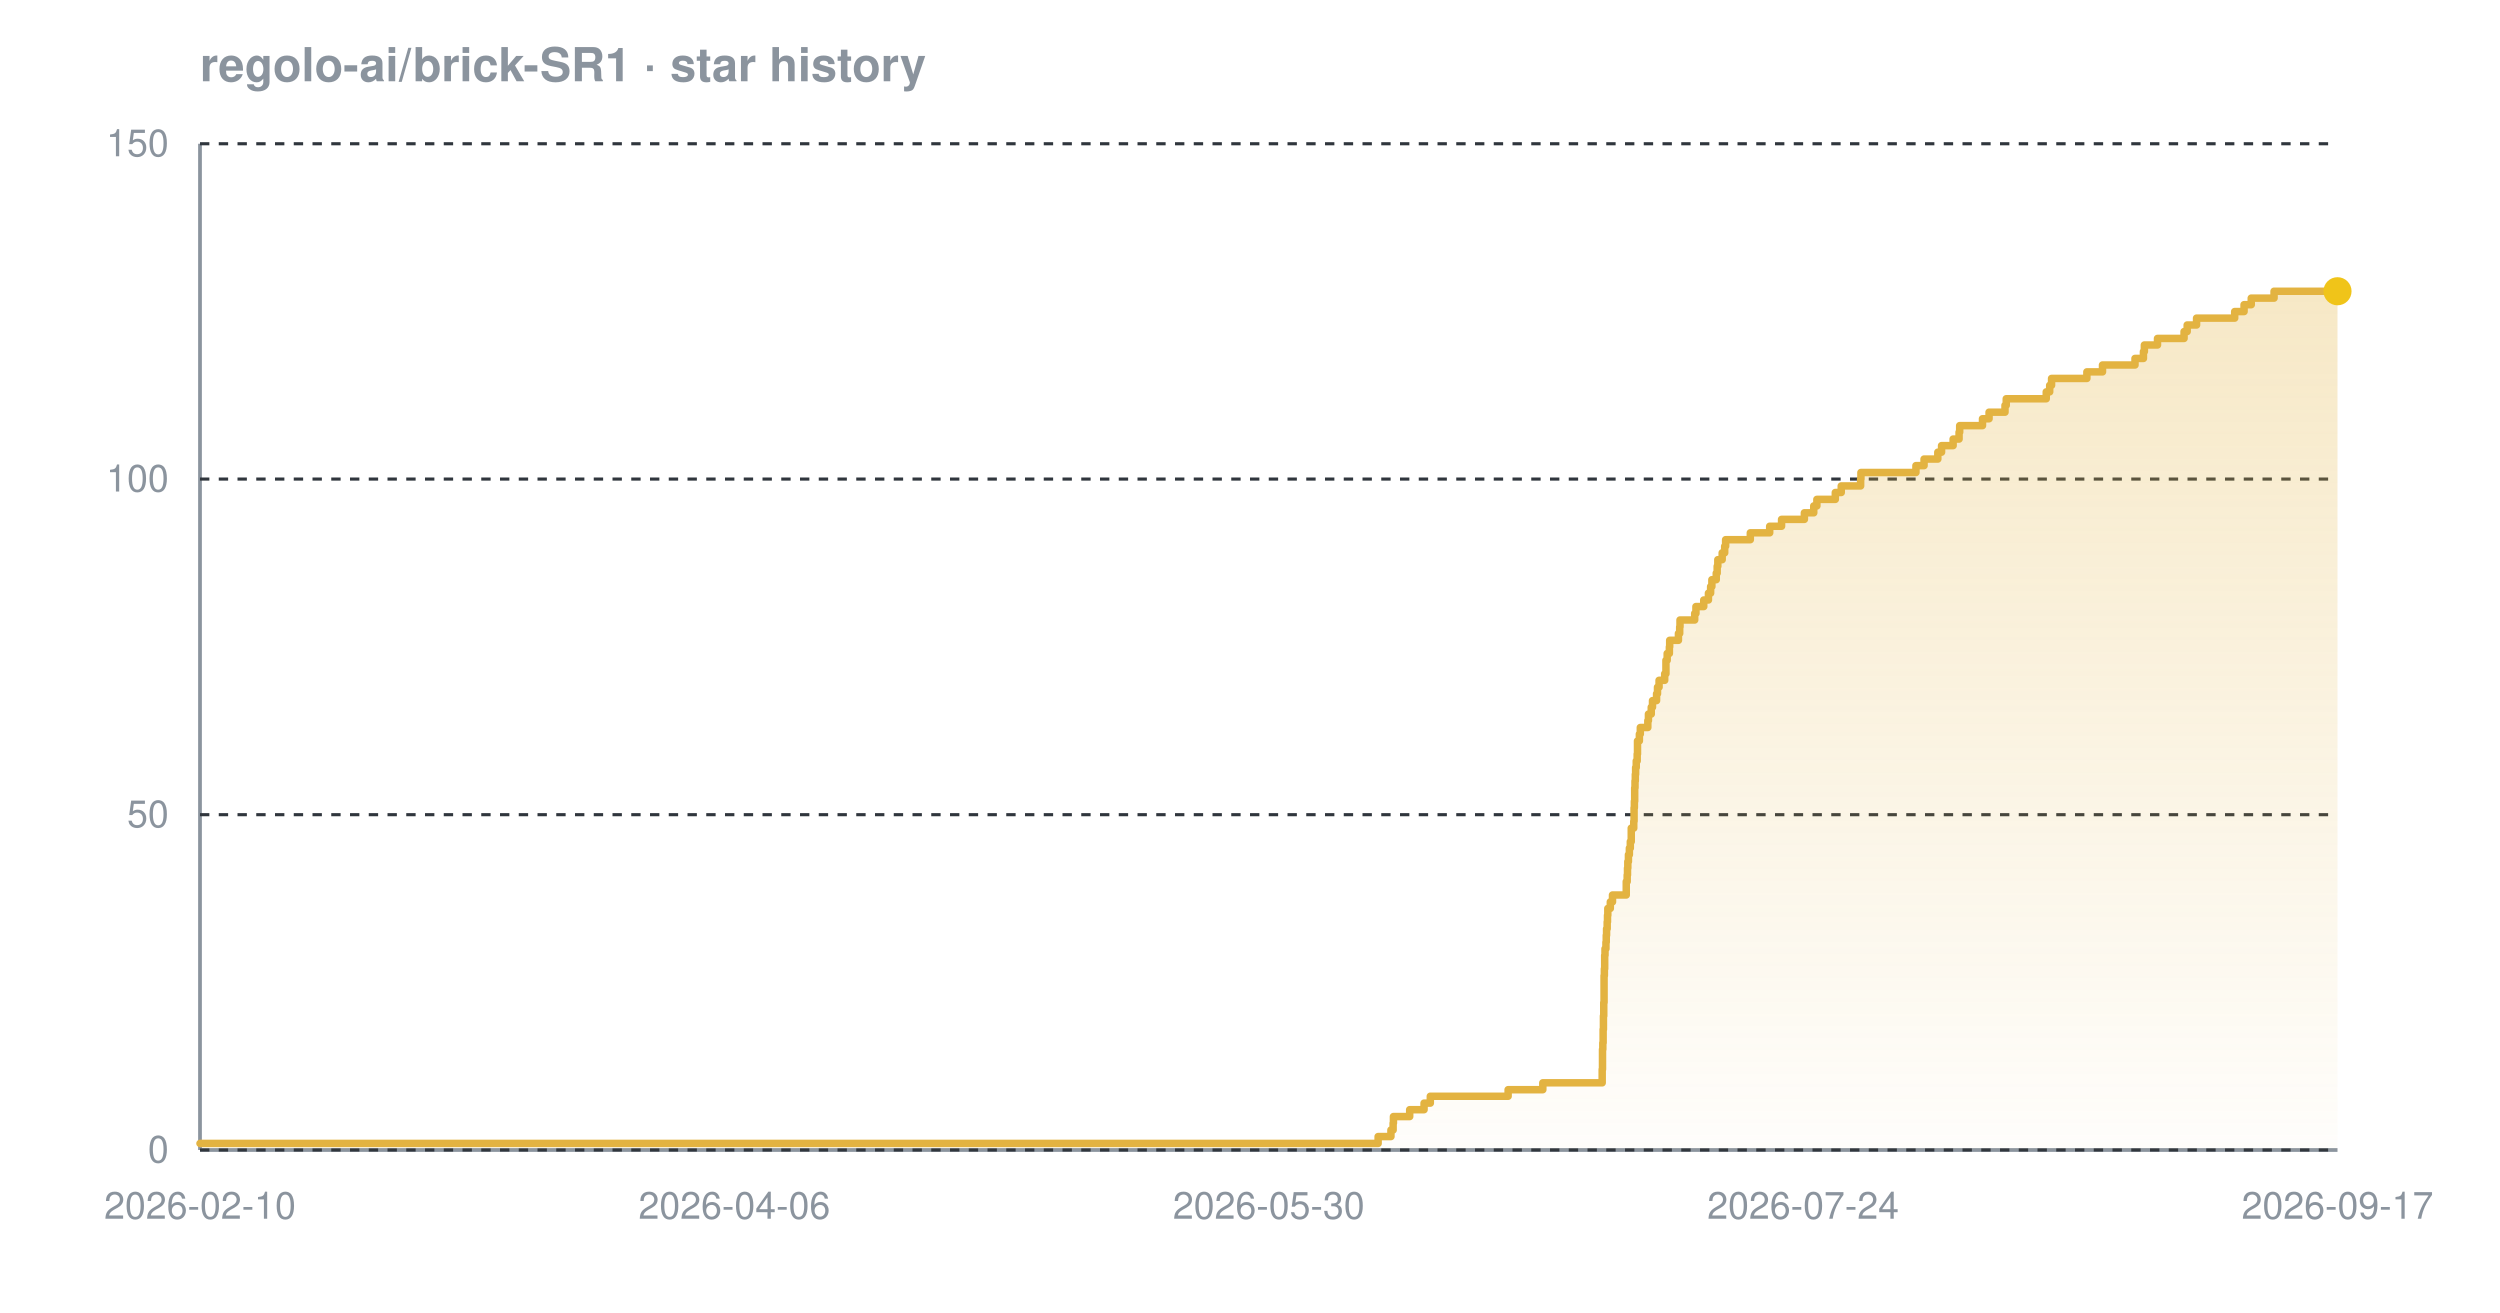
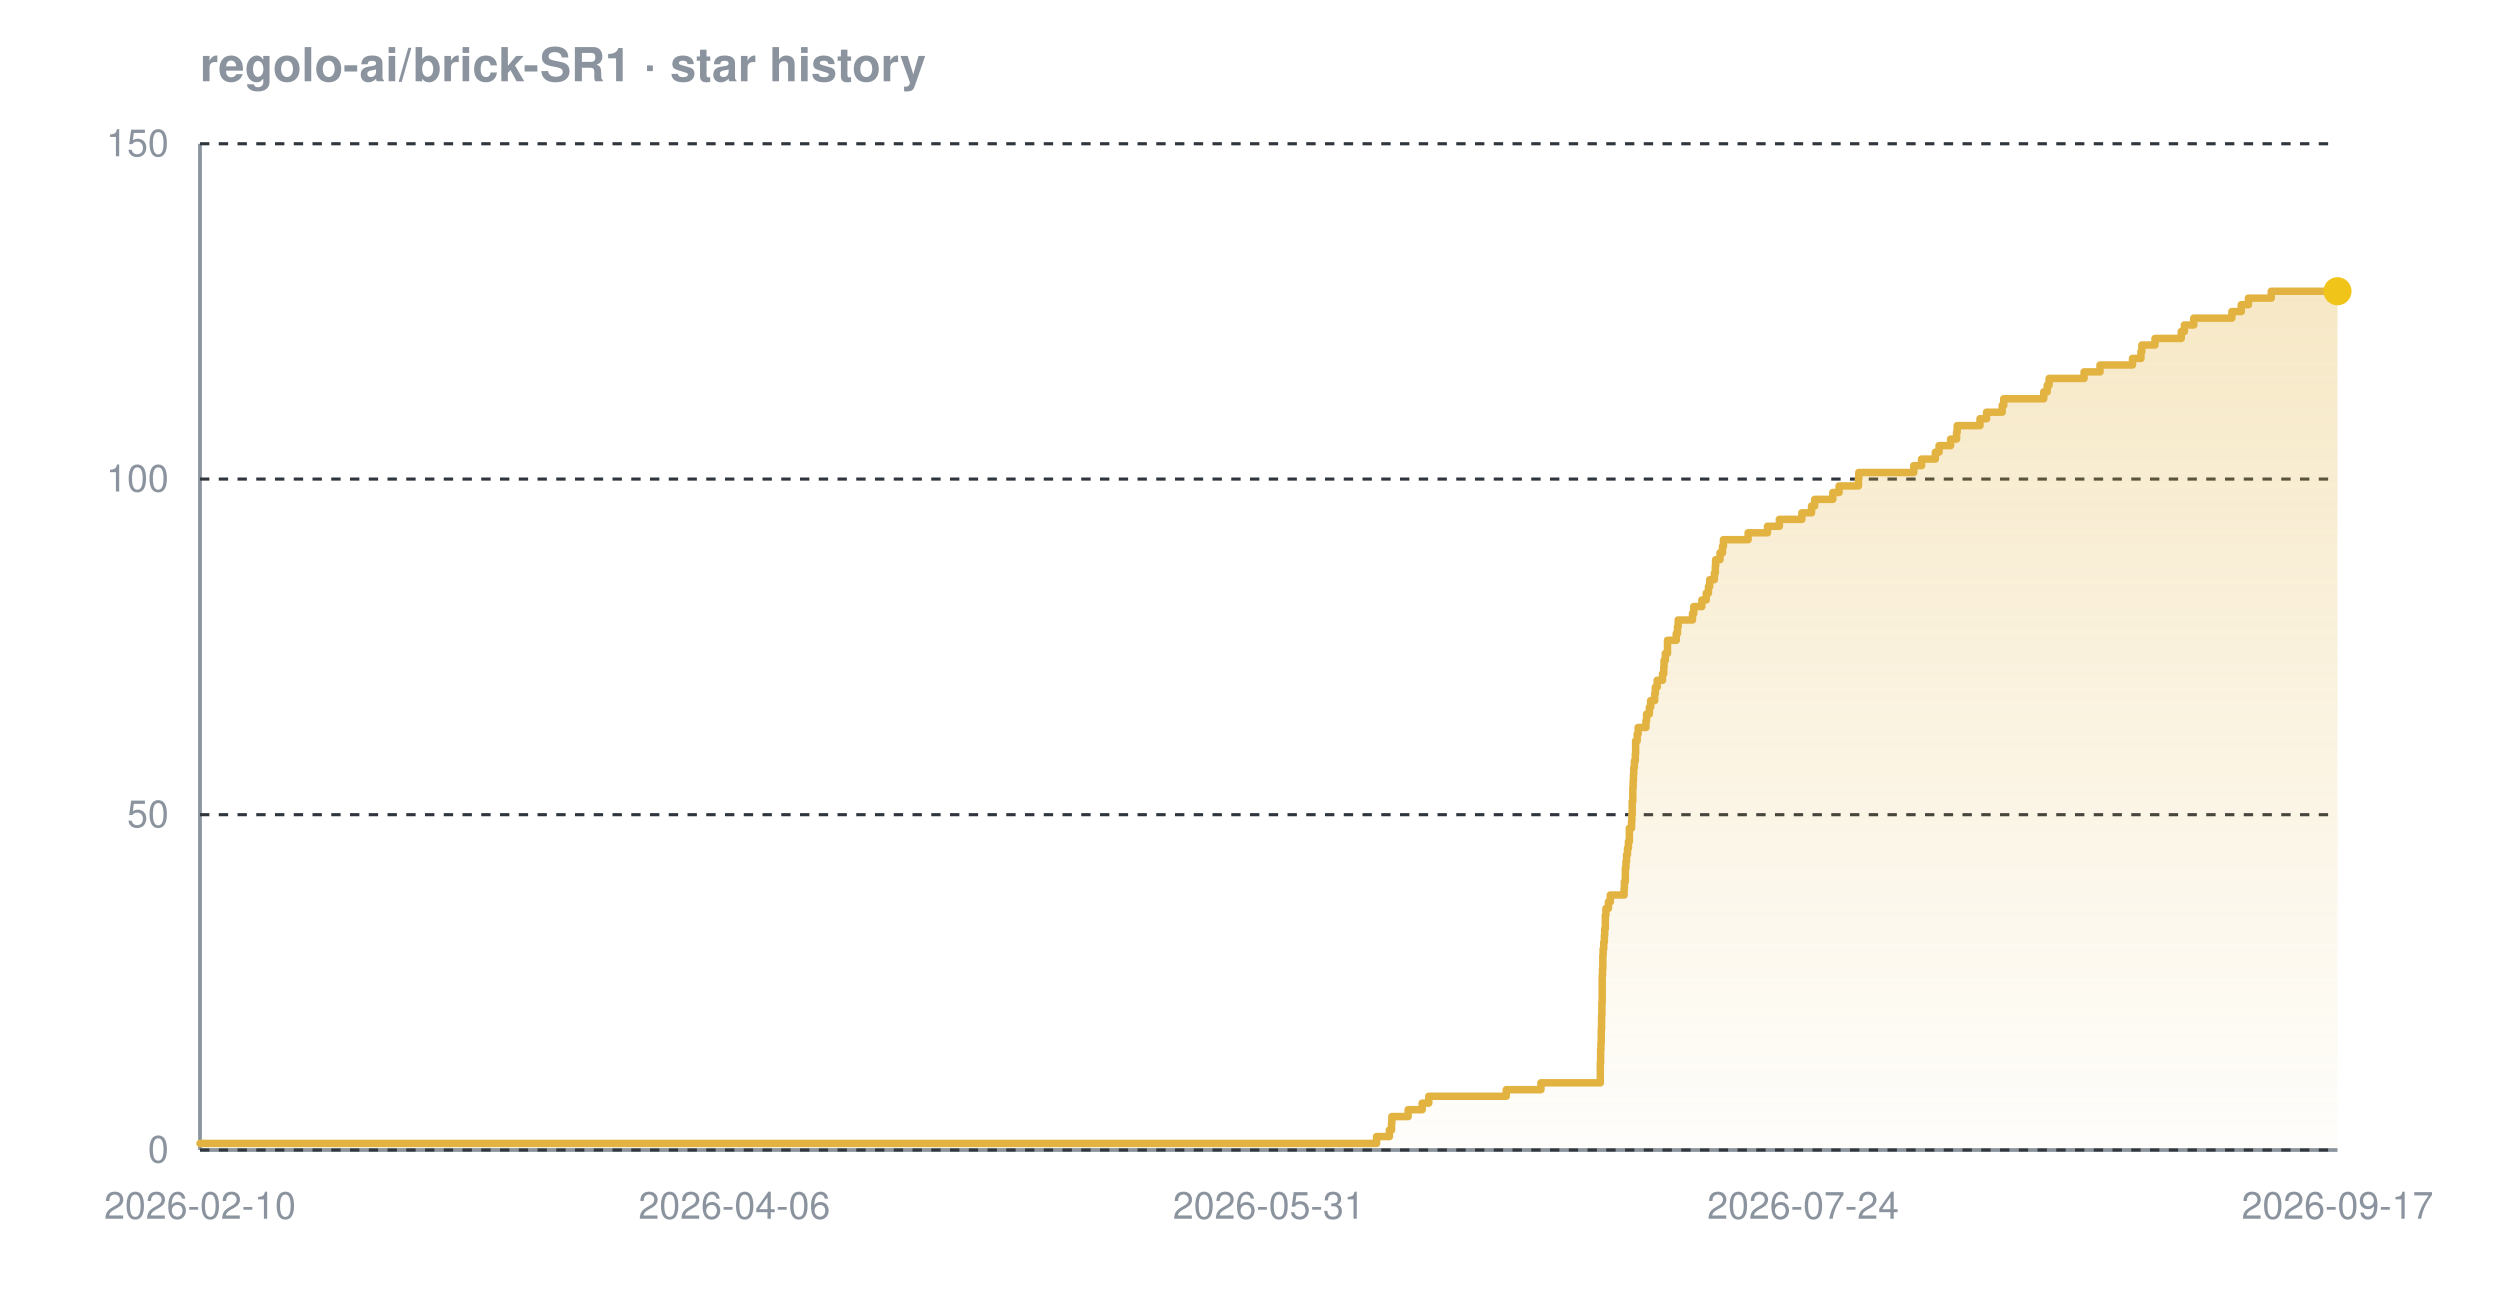
<svg xmlns="http://www.w3.org/2000/svg" width="800" height="420" viewBox="0 0 800 420" font-family="-apple-system,BlinkMacSystemFont,'Segoe UI',Helvetica,Arial,sans-serif" role="img" aria-label="Star history chart for regolo-ai/brick-SR1">
  <defs>
    <linearGradient id="grad-dark" x1="0" y1="0" x2="0" y2="1">
      <stop offset="0%" stop-color="#e3b341" stop-opacity="0.30" />
      <stop offset="100%" stop-color="#e3b341" stop-opacity="0.02" />
    </linearGradient>
  </defs>
  <text x="64" y="26" font-size="15" font-weight="600" fill="#8b949e">regolo-ai/brick-SR1 · star history</text>
  <line x1="64" y1="368" x2="748" y2="368" stroke="#8b949e" stroke-width="1.2" />
  <line x1="64" y1="46" x2="64" y2="368" stroke="#8b949e" stroke-width="1.2" />
  <line x1="64" y1="368.0" x2="748" y2="368.0" stroke="#30363d" stroke-width="1" stroke-dasharray="3 3" />
  <line x1="64" y1="260.7" x2="748" y2="260.7" stroke="#30363d" stroke-width="1" stroke-dasharray="3 3" />
  <line x1="64" y1="153.3" x2="748" y2="153.3" stroke="#30363d" stroke-width="1" stroke-dasharray="3 3" />
  <line x1="64" y1="46.0" x2="748" y2="46.0" stroke="#30363d" stroke-width="1" stroke-dasharray="3 3" />
-   <path d="M 64.0 365.9 L 441.0 365.9 L 441.0 363.7 L 445.1 363.7 L 445.1 361.6 L 445.8 361.6 L 445.8 359.4 L 445.9 359.4 L 445.9 357.3 L 451.1 357.3 L 451.1 355.1 L 455.7 355.1 L 455.7 353.0 L 457.7 353.0 L 457.7 350.8 L 482.6 350.8 L 482.6 348.7 L 493.7 348.7 L 493.7 346.5 L 512.7 346.5 L 512.7 344.4 L 512.7 344.4 L 512.7 342.2 L 512.8 342.2 L 512.8 340.1 L 512.8 340.1 L 512.8 337.9 L 512.8 337.9 L 512.8 335.8 L 512.9 335.8 L 512.9 333.7 L 513.0 333.7 L 513.0 331.5 L 513.0 331.5 L 513.0 329.4 L 513.1 329.4 L 513.1 327.2 L 513.1 327.2 L 513.1 325.1 L 513.2 325.1 L 513.2 322.9 L 513.2 322.9 L 513.2 320.8 L 513.3 320.8 L 513.3 318.6 L 513.3 318.6 L 513.3 316.5 L 513.3 316.5 L 513.3 314.3 L 513.3 314.3 L 513.3 312.2 L 513.4 312.2 L 513.4 310.0 L 513.5 310.0 L 513.5 307.9 L 513.5 307.9 L 513.5 305.7 L 513.6 305.7 L 513.6 303.6 L 513.9 303.6 L 513.9 301.5 L 514.0 301.5 L 514.0 299.3 L 514.1 299.3 L 514.1 297.2 L 514.3 297.2 L 514.3 295.0 L 514.4 295.0 L 514.4 292.9 L 514.5 292.9 L 514.5 290.7 L 515.3 290.7 L 515.3 288.6 L 516.0 288.6 L 516.0 286.4 L 520.4 286.4 L 520.4 284.3 L 520.4 284.3 L 520.4 282.1 L 520.7 282.1 L 520.7 280.0 L 520.8 280.0 L 520.8 277.8 L 520.9 277.8 L 520.9 275.7 L 521.1 275.7 L 521.1 273.5 L 521.4 273.5 L 521.4 271.4 L 521.7 271.4 L 521.7 269.3 L 522.0 269.3 L 522.0 267.1 L 522.0 267.1 L 522.0 265.0 L 522.8 265.0 L 522.8 262.8 L 522.9 262.8 L 522.9 260.7 L 522.9 260.7 L 522.9 258.5 L 523.0 258.5 L 523.0 256.4 L 523.1 256.4 L 523.1 254.2 L 523.1 254.2 L 523.1 252.1 L 523.2 252.1 L 523.2 249.9 L 523.3 249.9 L 523.3 247.8 L 523.4 247.8 L 523.4 245.6 L 523.6 245.6 L 523.6 243.5 L 523.9 243.5 L 523.9 241.3 L 524.0 241.3 L 524.0 239.2 L 524.0 239.2 L 524.0 237.1 L 524.6 237.1 L 524.6 234.9 L 524.9 234.9 L 524.9 232.8 L 527.3 232.8 L 527.3 230.6 L 527.5 230.6 L 527.5 228.5 L 528.4 228.5 L 528.4 226.3 L 528.8 226.3 L 528.8 224.2 L 530.1 224.2 L 530.1 222.0 L 530.4 222.0 L 530.4 219.9 L 530.9 219.9 L 530.9 217.7 L 532.7 217.7 L 532.7 215.6 L 533.1 215.6 L 533.1 213.4 L 533.1 213.4 L 533.1 211.3 L 533.5 211.3 L 533.5 209.1 L 534.2 209.1 L 534.2 207.0 L 534.3 207.0 L 534.3 204.9 L 537.1 204.9 L 537.1 202.7 L 537.5 202.7 L 537.5 200.6 L 537.6 200.6 L 537.6 198.4 L 542.3 198.4 L 542.3 196.3 L 542.7 196.3 L 542.7 194.1 L 545.2 194.1 L 545.2 192.0 L 546.7 192.0 L 546.7 189.8 L 547.4 189.8 L 547.4 187.7 L 547.8 187.7 L 547.8 185.5 L 549.2 185.5 L 549.2 183.4 L 549.5 183.4 L 549.5 181.2 L 549.7 181.2 L 549.7 179.1 L 551.1 179.1 L 551.1 176.9 L 551.9 176.9 L 551.9 174.8 L 552.2 174.8 L 552.2 172.7 L 560.1 172.7 L 560.1 170.5 L 566.3 170.5 L 566.3 168.4 L 570.1 168.4 L 570.1 166.2 L 577.4 166.2 L 577.4 164.1 L 580.4 164.1 L 580.4 161.9 L 581.4 161.9 L 581.4 159.8 L 587.3 159.8 L 587.3 157.6 L 589.2 157.6 L 589.2 155.5 L 595.4 155.5 L 595.4 153.3 L 595.5 153.3 L 595.5 151.2 L 613.1 151.2 L 613.1 149.0 L 615.7 149.0 L 615.7 146.9 L 620.1 146.9 L 620.1 144.7 L 621.3 144.7 L 621.3 142.6 L 625.0 142.6 L 625.0 140.5 L 626.9 140.5 L 626.9 138.3 L 627.1 138.3 L 627.1 136.2 L 634.4 136.2 L 634.4 134.0 L 636.5 134.0 L 636.5 131.9 L 641.6 131.9 L 641.6 129.7 L 642.0 129.7 L 642.0 127.6 L 654.8 127.6 L 654.8 125.4 L 655.9 125.4 L 655.9 123.3 L 656.5 123.3 L 656.5 121.1 L 667.8 121.1 L 667.8 119.0 L 672.8 119.0 L 672.8 116.8 L 683.2 116.8 L 683.2 114.7 L 685.9 114.7 L 685.9 112.5 L 686.2 112.5 L 686.2 110.4 L 690.4 110.4 L 690.4 108.3 L 698.9 108.3 L 698.9 106.1 L 699.9 106.1 L 699.9 104.0 L 702.9 104.0 L 702.9 101.8 L 715.1 101.8 L 715.1 99.7 L 718.1 99.7 L 718.1 97.5 L 720.4 97.5 L 720.4 95.4 L 727.7 95.4 L 727.7 93.2 L 748.0 93.2 L 748.0 93.2 L 748.0 368.0 L 64.0 368.0 Z" fill="url(#grad-dark)" />
-   <path d="M 64.0 365.9 L 441.0 365.9 L 441.0 363.7 L 445.1 363.7 L 445.1 361.6 L 445.8 361.6 L 445.8 359.4 L 445.9 359.4 L 445.9 357.3 L 451.1 357.3 L 451.1 355.1 L 455.7 355.1 L 455.7 353.0 L 457.7 353.0 L 457.7 350.8 L 482.6 350.8 L 482.6 348.7 L 493.7 348.7 L 493.7 346.5 L 512.7 346.5 L 512.7 344.4 L 512.7 344.4 L 512.7 342.2 L 512.8 342.2 L 512.8 340.1 L 512.8 340.1 L 512.8 337.9 L 512.8 337.9 L 512.8 335.8 L 512.9 335.8 L 512.9 333.7 L 513.0 333.7 L 513.0 331.5 L 513.0 331.5 L 513.0 329.4 L 513.1 329.4 L 513.1 327.2 L 513.1 327.2 L 513.1 325.1 L 513.2 325.1 L 513.2 322.9 L 513.2 322.9 L 513.2 320.8 L 513.3 320.8 L 513.3 318.6 L 513.3 318.6 L 513.3 316.5 L 513.3 316.5 L 513.3 314.3 L 513.3 314.3 L 513.3 312.2 L 513.4 312.2 L 513.4 310.0 L 513.5 310.0 L 513.5 307.9 L 513.5 307.9 L 513.5 305.7 L 513.6 305.7 L 513.6 303.6 L 513.9 303.6 L 513.9 301.5 L 514.0 301.5 L 514.0 299.3 L 514.1 299.3 L 514.1 297.2 L 514.3 297.2 L 514.3 295.0 L 514.4 295.0 L 514.4 292.9 L 514.5 292.9 L 514.5 290.7 L 515.3 290.7 L 515.3 288.6 L 516.0 288.6 L 516.0 286.4 L 520.4 286.4 L 520.4 284.3 L 520.4 284.3 L 520.4 282.1 L 520.7 282.1 L 520.7 280.0 L 520.8 280.0 L 520.8 277.8 L 520.9 277.8 L 520.9 275.7 L 521.1 275.7 L 521.1 273.5 L 521.4 273.5 L 521.4 271.4 L 521.7 271.4 L 521.7 269.3 L 522.0 269.3 L 522.0 267.1 L 522.0 267.1 L 522.0 265.0 L 522.8 265.0 L 522.8 262.8 L 522.9 262.8 L 522.9 260.7 L 522.9 260.7 L 522.9 258.5 L 523.0 258.5 L 523.0 256.4 L 523.1 256.4 L 523.1 254.2 L 523.1 254.2 L 523.1 252.1 L 523.2 252.1 L 523.2 249.9 L 523.3 249.9 L 523.3 247.8 L 523.4 247.8 L 523.4 245.6 L 523.6 245.6 L 523.6 243.5 L 523.9 243.5 L 523.9 241.3 L 524.0 241.3 L 524.0 239.2 L 524.0 239.2 L 524.0 237.1 L 524.6 237.1 L 524.6 234.9 L 524.9 234.9 L 524.9 232.8 L 527.3 232.8 L 527.3 230.6 L 527.5 230.6 L 527.5 228.5 L 528.4 228.5 L 528.4 226.3 L 528.8 226.3 L 528.8 224.2 L 530.1 224.2 L 530.1 222.0 L 530.4 222.0 L 530.4 219.9 L 530.9 219.9 L 530.9 217.7 L 532.7 217.7 L 532.7 215.6 L 533.1 215.6 L 533.1 213.4 L 533.1 213.4 L 533.1 211.3 L 533.5 211.3 L 533.5 209.1 L 534.2 209.1 L 534.2 207.0 L 534.3 207.0 L 534.3 204.9 L 537.1 204.9 L 537.1 202.7 L 537.5 202.7 L 537.5 200.6 L 537.6 200.6 L 537.6 198.4 L 542.3 198.4 L 542.3 196.3 L 542.7 196.3 L 542.7 194.1 L 545.2 194.1 L 545.2 192.0 L 546.7 192.0 L 546.7 189.8 L 547.4 189.8 L 547.4 187.7 L 547.8 187.7 L 547.8 185.5 L 549.2 185.5 L 549.2 183.4 L 549.5 183.4 L 549.5 181.2 L 549.7 181.2 L 549.7 179.1 L 551.1 179.1 L 551.1 176.9 L 551.9 176.9 L 551.9 174.8 L 552.2 174.8 L 552.2 172.7 L 560.1 172.7 L 560.1 170.5 L 566.3 170.5 L 566.3 168.4 L 570.1 168.4 L 570.1 166.2 L 577.4 166.2 L 577.4 164.1 L 580.4 164.1 L 580.4 161.9 L 581.4 161.9 L 581.4 159.8 L 587.3 159.8 L 587.3 157.6 L 589.2 157.6 L 589.2 155.5 L 595.4 155.5 L 595.4 153.3 L 595.5 153.3 L 595.5 151.2 L 613.1 151.2 L 613.1 149.0 L 615.7 149.0 L 615.7 146.9 L 620.1 146.9 L 620.1 144.7 L 621.3 144.7 L 621.3 142.6 L 625.0 142.6 L 625.0 140.5 L 626.9 140.5 L 626.9 138.3 L 627.1 138.3 L 627.1 136.2 L 634.4 136.2 L 634.4 134.0 L 636.5 134.0 L 636.5 131.9 L 641.6 131.9 L 641.6 129.7 L 642.0 129.7 L 642.0 127.6 L 654.8 127.6 L 654.8 125.4 L 655.9 125.4 L 655.9 123.3 L 656.5 123.3 L 656.5 121.1 L 667.8 121.1 L 667.8 119.0 L 672.8 119.0 L 672.8 116.8 L 683.2 116.8 L 683.2 114.7 L 685.9 114.7 L 685.9 112.5 L 686.2 112.5 L 686.2 110.4 L 690.4 110.4 L 690.4 108.3 L 698.9 108.3 L 698.9 106.1 L 699.9 106.1 L 699.9 104.0 L 702.9 104.0 L 702.9 101.8 L 715.1 101.8 L 715.1 99.7 L 718.1 99.7 L 718.1 97.5 L 720.4 97.5 L 720.4 95.4 L 727.7 95.4 L 727.7 93.2 L 748.0 93.2 L 748.0 93.2" fill="none" stroke="#e3b341" stroke-width="2.4" stroke-linejoin="round" stroke-linecap="round" />
+   <path d="M 64.0 365.9 L 440.5 365.9 L 440.5 363.7 L 444.6 363.7 L 444.6 361.6 L 445.3 361.6 L 445.3 359.4 L 445.4 359.4 L 445.4 357.3 L 450.6 357.3 L 450.6 355.1 L 455.1 355.1 L 455.1 353.0 L 457.2 353.0 L 457.2 350.8 L 482.0 350.8 L 482.0 348.7 L 493.1 348.7 L 493.1 346.5 L 512.1 346.5 L 512.1 344.4 L 512.1 344.4 L 512.1 342.2 L 512.1 342.2 L 512.1 340.1 L 512.2 340.1 L 512.2 337.9 L 512.2 337.9 L 512.2 335.8 L 512.3 335.8 L 512.3 333.7 L 512.4 333.7 L 512.4 331.5 L 512.4 331.5 L 512.4 329.4 L 512.5 329.4 L 512.5 327.2 L 512.5 327.2 L 512.5 325.1 L 512.6 325.1 L 512.6 322.9 L 512.6 322.9 L 512.6 320.8 L 512.7 320.8 L 512.7 318.6 L 512.7 318.6 L 512.7 316.5 L 512.7 316.5 L 512.7 314.3 L 512.7 314.3 L 512.7 312.2 L 512.8 312.2 L 512.8 310.0 L 512.9 310.0 L 512.9 307.9 L 512.9 307.9 L 512.9 305.7 L 513.0 305.7 L 513.0 303.6 L 513.2 303.6 L 513.2 301.5 L 513.4 301.5 L 513.4 299.3 L 513.5 299.3 L 513.5 297.2 L 513.7 297.2 L 513.7 295.0 L 513.7 295.0 L 513.7 292.9 L 513.9 292.9 L 513.9 290.7 L 514.7 290.7 L 514.7 288.6 L 515.3 288.6 L 515.3 286.4 L 519.7 286.4 L 519.7 284.3 L 519.8 284.3 L 519.8 282.1 L 520.1 282.1 L 520.1 280.0 L 520.1 280.0 L 520.1 277.8 L 520.3 277.8 L 520.3 275.7 L 520.5 275.7 L 520.5 273.5 L 520.8 273.5 L 520.8 271.4 L 521.1 271.4 L 521.1 269.3 L 521.4 269.3 L 521.4 267.1 L 521.4 267.1 L 521.4 265.0 L 522.1 265.0 L 522.1 262.8 L 522.2 262.8 L 522.2 260.7 L 522.3 260.7 L 522.3 258.5 L 522.3 258.5 L 522.3 256.4 L 522.5 256.4 L 522.5 254.2 L 522.5 254.2 L 522.5 252.1 L 522.6 252.1 L 522.6 249.9 L 522.7 249.9 L 522.7 247.8 L 522.8 247.8 L 522.8 245.6 L 523.0 245.6 L 523.0 243.5 L 523.3 243.5 L 523.3 241.3 L 523.4 241.3 L 523.4 239.2 L 523.4 239.2 L 523.4 237.1 L 523.9 237.1 L 523.9 234.9 L 524.2 234.9 L 524.2 232.8 L 526.7 232.8 L 526.7 230.6 L 526.9 230.6 L 526.9 228.5 L 527.8 228.5 L 527.8 226.3 L 528.2 226.3 L 528.2 224.2 L 529.5 224.2 L 529.5 222.0 L 529.7 222.0 L 529.7 219.9 L 530.3 219.9 L 530.3 217.7 L 532.0 217.7 L 532.0 215.6 L 532.4 215.6 L 532.4 213.4 L 532.5 213.4 L 532.5 211.3 L 532.9 211.3 L 532.9 209.1 L 533.6 209.1 L 533.6 207.0 L 533.6 207.0 L 533.6 204.9 L 536.4 204.9 L 536.4 202.7 L 536.8 202.7 L 536.8 200.6 L 537.0 200.6 L 537.0 198.4 L 541.6 198.4 L 541.6 196.3 L 542.0 196.3 L 542.0 194.1 L 544.6 194.1 L 544.6 192.0 L 546.0 192.0 L 546.0 189.8 L 546.7 189.8 L 546.7 187.7 L 547.1 187.7 L 547.1 185.5 L 548.6 185.5 L 548.6 183.4 L 548.9 183.4 L 548.9 181.2 L 549.0 181.2 L 549.0 179.1 L 550.4 179.1 L 550.4 176.9 L 551.2 176.9 L 551.2 174.8 L 551.5 174.8 L 551.5 172.7 L 559.4 172.7 L 559.4 170.5 L 565.6 170.5 L 565.6 168.4 L 569.4 168.4 L 569.4 166.2 L 576.6 166.2 L 576.6 164.1 L 579.7 164.1 L 579.7 161.9 L 580.7 161.9 L 580.7 159.8 L 586.5 159.8 L 586.5 157.6 L 588.5 157.6 L 588.5 155.5 L 594.7 155.5 L 594.7 153.3 L 594.8 153.3 L 594.8 151.2 L 612.4 151.2 L 612.4 149.0 L 614.9 149.0 L 614.9 146.9 L 619.3 146.9 L 619.3 144.7 L 620.5 144.7 L 620.5 142.6 L 624.2 142.6 L 624.2 140.5 L 626.1 140.5 L 626.1 138.3 L 626.3 138.3 L 626.3 136.2 L 633.6 136.2 L 633.6 134.0 L 635.7 134.0 L 635.7 131.9 L 640.7 131.9 L 640.7 129.7 L 641.2 129.7 L 641.2 127.6 L 654.0 127.6 L 654.0 125.4 L 655.1 125.4 L 655.1 123.3 L 655.7 123.3 L 655.7 121.1 L 666.9 121.1 L 666.9 119.0 L 672.0 119.0 L 672.0 116.8 L 682.4 116.8 L 682.4 114.7 L 685.1 114.7 L 685.1 112.5 L 685.4 112.5 L 685.4 110.4 L 689.6 110.4 L 689.6 108.3 L 698.0 108.3 L 698.0 106.1 L 699.0 106.1 L 699.0 104.0 L 702.0 104.0 L 702.0 101.8 L 714.2 101.8 L 714.2 99.7 L 717.2 99.7 L 717.2 97.5 L 719.5 97.5 L 719.5 95.4 L 726.8 95.4 L 726.8 93.2 L 748.0 93.2 L 748.0 93.2 L 748.0 368.0 L 64.0 368.0 Z" fill="url(#grad-dark)" />
+   <path d="M 64.0 365.9 L 440.5 365.9 L 440.5 363.7 L 444.6 363.7 L 444.6 361.6 L 445.3 361.6 L 445.3 359.4 L 445.4 359.4 L 445.4 357.3 L 450.6 357.3 L 450.6 355.1 L 455.1 355.1 L 455.1 353.0 L 457.2 353.0 L 457.2 350.8 L 482.0 350.8 L 482.0 348.7 L 493.1 348.7 L 493.1 346.5 L 512.1 346.5 L 512.1 344.4 L 512.1 344.4 L 512.1 342.2 L 512.1 342.2 L 512.1 340.1 L 512.2 340.1 L 512.2 337.9 L 512.2 337.9 L 512.2 335.8 L 512.3 335.8 L 512.3 333.7 L 512.4 333.7 L 512.4 331.5 L 512.4 331.5 L 512.4 329.4 L 512.5 329.4 L 512.5 327.2 L 512.5 327.2 L 512.5 325.1 L 512.6 325.1 L 512.6 322.9 L 512.6 322.9 L 512.6 320.8 L 512.7 320.8 L 512.7 318.6 L 512.7 318.6 L 512.7 316.5 L 512.7 316.5 L 512.7 314.3 L 512.7 314.3 L 512.7 312.2 L 512.8 312.2 L 512.8 310.0 L 512.9 310.0 L 512.9 307.9 L 512.9 307.9 L 512.9 305.7 L 513.0 305.7 L 513.0 303.6 L 513.2 303.6 L 513.2 301.5 L 513.4 301.5 L 513.4 299.3 L 513.5 299.3 L 513.5 297.2 L 513.7 297.2 L 513.7 295.0 L 513.7 295.0 L 513.7 292.9 L 513.9 292.9 L 513.9 290.7 L 514.7 290.7 L 514.7 288.6 L 515.3 288.6 L 515.3 286.4 L 519.7 286.4 L 519.7 284.3 L 519.8 284.3 L 519.8 282.1 L 520.1 282.1 L 520.1 280.0 L 520.1 280.0 L 520.1 277.8 L 520.3 277.8 L 520.3 275.7 L 520.5 275.7 L 520.5 273.5 L 520.8 273.5 L 520.8 271.4 L 521.1 271.4 L 521.1 269.3 L 521.4 269.3 L 521.4 267.1 L 521.4 267.1 L 521.4 265.0 L 522.1 265.0 L 522.1 262.8 L 522.2 262.8 L 522.2 260.7 L 522.3 260.7 L 522.3 258.5 L 522.3 258.5 L 522.3 256.4 L 522.5 256.4 L 522.5 254.2 L 522.5 254.2 L 522.5 252.1 L 522.6 252.1 L 522.6 249.9 L 522.7 249.9 L 522.7 247.8 L 522.8 247.8 L 522.8 245.6 L 523.0 245.6 L 523.0 243.5 L 523.3 243.5 L 523.3 241.3 L 523.4 241.3 L 523.4 239.2 L 523.4 239.2 L 523.4 237.1 L 523.9 237.1 L 523.9 234.9 L 524.2 234.9 L 524.2 232.8 L 526.7 232.8 L 526.7 230.6 L 526.9 230.6 L 526.9 228.5 L 527.8 228.5 L 527.8 226.3 L 528.2 226.3 L 528.2 224.2 L 529.5 224.2 L 529.5 222.0 L 529.7 222.0 L 529.7 219.9 L 530.3 219.9 L 530.3 217.7 L 532.0 217.7 L 532.0 215.6 L 532.4 215.6 L 532.4 213.4 L 532.5 213.4 L 532.5 211.3 L 532.9 211.3 L 532.9 209.1 L 533.6 209.1 L 533.6 207.0 L 533.6 207.0 L 533.6 204.9 L 536.4 204.9 L 536.4 202.7 L 536.8 202.7 L 536.8 200.6 L 537.0 200.6 L 537.0 198.4 L 541.6 198.4 L 541.6 196.3 L 542.0 196.3 L 542.0 194.1 L 544.6 194.1 L 544.6 192.0 L 546.0 192.0 L 546.0 189.8 L 546.7 189.8 L 546.7 187.7 L 547.1 187.7 L 547.1 185.5 L 548.6 185.5 L 548.6 183.4 L 548.9 183.4 L 548.9 181.2 L 549.0 181.2 L 549.0 179.1 L 550.4 179.1 L 550.4 176.9 L 551.2 176.9 L 551.2 174.8 L 551.5 174.8 L 551.5 172.7 L 559.4 172.7 L 559.4 170.5 L 565.6 170.5 L 565.6 168.4 L 569.4 168.4 L 569.4 166.2 L 576.6 166.2 L 576.6 164.1 L 579.7 164.1 L 579.7 161.9 L 580.7 161.9 L 580.7 159.8 L 586.5 159.8 L 586.5 157.6 L 588.5 157.6 L 588.5 155.5 L 594.7 155.5 L 594.7 153.3 L 594.8 153.3 L 594.8 151.2 L 612.4 151.2 L 612.4 149.0 L 614.9 149.0 L 614.9 146.9 L 619.3 146.9 L 619.3 144.7 L 620.5 144.7 L 620.5 142.6 L 624.2 142.6 L 624.2 140.5 L 626.1 140.5 L 626.1 138.3 L 626.3 138.3 L 626.3 136.2 L 633.6 136.2 L 633.6 134.0 L 635.7 134.0 L 635.7 131.9 L 640.7 131.9 L 640.7 129.7 L 641.2 129.7 L 641.2 127.6 L 654.0 127.6 L 654.0 125.4 L 655.1 125.4 L 655.1 123.3 L 655.7 123.3 L 655.7 121.1 L 666.9 121.1 L 666.9 119.0 L 672.0 119.0 L 672.0 116.8 L 682.4 116.8 L 682.4 114.7 L 685.1 114.7 L 685.1 112.5 L 685.4 112.5 L 685.4 110.4 L 689.6 110.4 L 689.6 108.3 L 698.0 108.3 L 698.0 106.1 L 699.0 106.1 L 699.0 104.0 L 702.0 104.0 L 702.0 101.8 L 714.2 101.8 L 714.2 99.7 L 717.2 99.7 L 717.2 97.5 L 719.5 97.5 L 719.5 95.4 L 726.8 95.4 L 726.8 93.2 L 748.0 93.2 L 748.0 93.2" fill="none" stroke="#e3b341" stroke-width="2.4" stroke-linejoin="round" stroke-linecap="round" />
  <circle cx="748.0" cy="93.2" r="4.5" fill="#f0c419" />
  <text x="54" y="372.0" text-anchor="end" font-size="12" fill="#8b949e">0</text>
  <text x="54" y="264.7" text-anchor="end" font-size="12" fill="#8b949e">50</text>
  <text x="54" y="157.3" text-anchor="end" font-size="12" fill="#8b949e">100</text>
  <text x="54" y="50.0" text-anchor="end" font-size="12" fill="#8b949e">150</text>
  <text x="64.0" y="390" text-anchor="middle" font-size="12" fill="#8b949e">2026-02-10</text>
  <text x="235.0" y="390" text-anchor="middle" font-size="12" fill="#8b949e">2026-04-06</text>
-   <text x="406.0" y="390" text-anchor="middle" font-size="12" fill="#8b949e">2026-05-30</text>
+   <text x="406.0" y="390" text-anchor="middle" font-size="12" fill="#8b949e">2026-05-31</text>
  <text x="577.0" y="390" text-anchor="middle" font-size="12" fill="#8b949e">2026-07-24</text>
  <text x="748.0" y="390" text-anchor="middle" font-size="12" fill="#8b949e">2026-09-17</text>
</svg>
